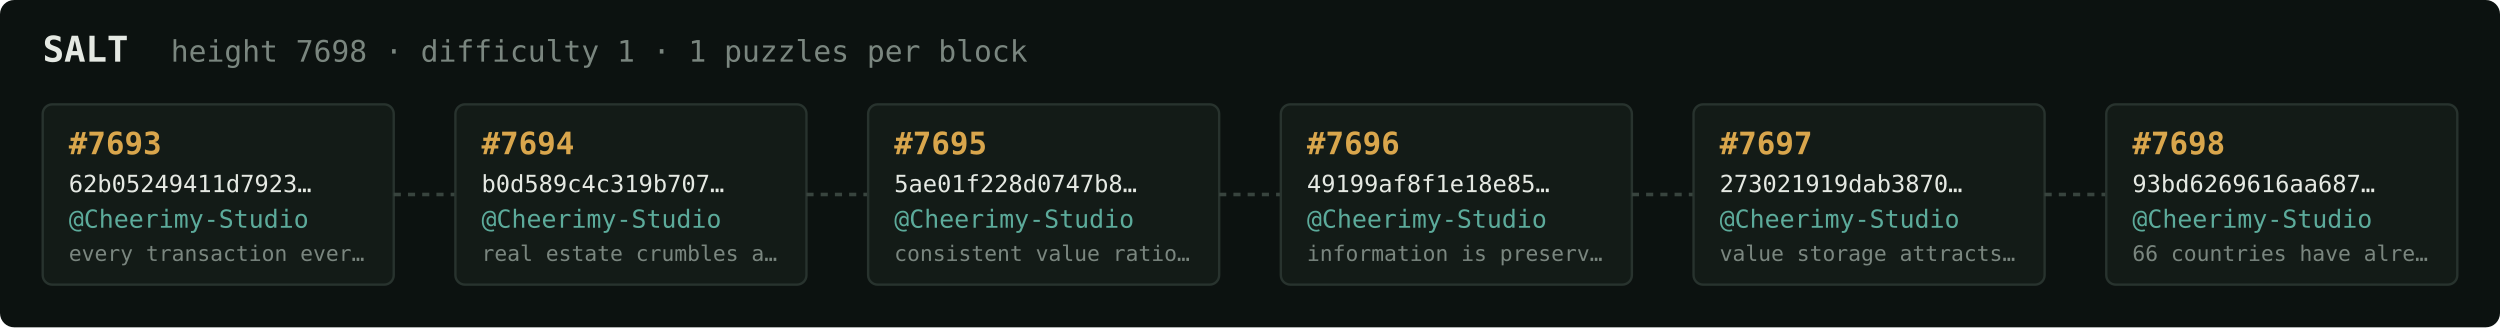
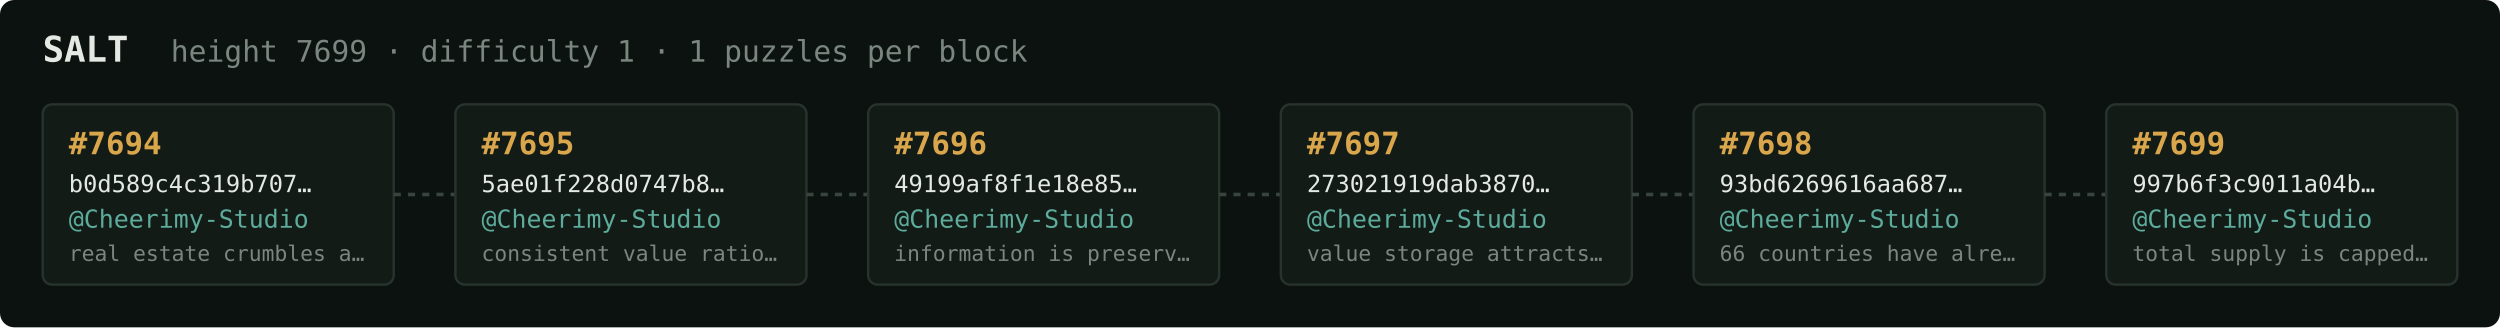
<svg xmlns="http://www.w3.org/2000/svg" width="1054" height="138" viewBox="0 0 1054 138" font-family="ui-monospace,SFMono-Regular,Menlo,monospace">
  <rect fill="#0c1210" width="1054" height="138" rx="6" />
  <text x="18" y="26" fill="#e5e9e3" font-size="15" font-weight="700">SALT</text>
-   <text x="72" y="26" fill="#7a867f" font-size="12.5">height 7698 · difficulty 1 · 1 puzzles per block</text>
+   <text x="72" y="26" fill="#7a867f" font-size="12.5">height 7699 · difficulty 1 · 1 puzzles per block</text>
  <rect x="18" y="44" width="148" height="76" rx="4" fill="#131b17" stroke="#28332e" stroke-width="1" />
-   <text x="29" y="65" fill="#d9a64c" font-size="13" font-weight="700">#7693</text>
-   <text x="29" y="81" fill="#e5e9e3" font-size="10">62b05249411d7923…</text>
+   <text x="29" y="65" fill="#d9a64c" font-size="13" font-weight="700">#7694</text>
+   <text x="29" y="81" fill="#e5e9e3" font-size="10">b0d589c4c319b707…</text>
  <text x="29" y="96" fill="#5cab9b" font-size="10.5">@Cheerimy-Studio</text>
-   <text x="29" y="110" fill="#7a867f" font-size="9">every transaction ever…</text>
+   <text x="29" y="110" fill="#7a867f" font-size="9">real estate crumbles a…</text>
  <line x1="166" y1="82.0" x2="192" y2="82.0" stroke="#38443e" stroke-width="1.5" stroke-dasharray="3 3" />
  <rect x="192" y="44" width="148" height="76" rx="4" fill="#131b17" stroke="#28332e" stroke-width="1" />
-   <text x="203" y="65" fill="#d9a64c" font-size="13" font-weight="700">#7694</text>
-   <text x="203" y="81" fill="#e5e9e3" font-size="10">b0d589c4c319b707…</text>
+   <text x="203" y="65" fill="#d9a64c" font-size="13" font-weight="700">#7695</text>
+   <text x="203" y="81" fill="#e5e9e3" font-size="10">5ae01f228d0747b8…</text>
  <text x="203" y="96" fill="#5cab9b" font-size="10.5">@Cheerimy-Studio</text>
-   <text x="203" y="110" fill="#7a867f" font-size="9">real estate crumbles a…</text>
+   <text x="203" y="110" fill="#7a867f" font-size="9">consistent value ratio…</text>
  <line x1="340" y1="82.0" x2="366" y2="82.0" stroke="#38443e" stroke-width="1.5" stroke-dasharray="3 3" />
  <rect x="366" y="44" width="148" height="76" rx="4" fill="#131b17" stroke="#28332e" stroke-width="1" />
-   <text x="377" y="65" fill="#d9a64c" font-size="13" font-weight="700">#7695</text>
-   <text x="377" y="81" fill="#e5e9e3" font-size="10">5ae01f228d0747b8…</text>
+   <text x="377" y="65" fill="#d9a64c" font-size="13" font-weight="700">#7696</text>
+   <text x="377" y="81" fill="#e5e9e3" font-size="10">49199af8f1e18e85…</text>
  <text x="377" y="96" fill="#5cab9b" font-size="10.5">@Cheerimy-Studio</text>
-   <text x="377" y="110" fill="#7a867f" font-size="9">consistent value ratio…</text>
+   <text x="377" y="110" fill="#7a867f" font-size="9">information is preserv…</text>
  <line x1="514" y1="82.0" x2="540" y2="82.0" stroke="#38443e" stroke-width="1.5" stroke-dasharray="3 3" />
  <rect x="540" y="44" width="148" height="76" rx="4" fill="#131b17" stroke="#28332e" stroke-width="1" />
-   <text x="551" y="65" fill="#d9a64c" font-size="13" font-weight="700">#7696</text>
-   <text x="551" y="81" fill="#e5e9e3" font-size="10">49199af8f1e18e85…</text>
+   <text x="551" y="65" fill="#d9a64c" font-size="13" font-weight="700">#7697</text>
+   <text x="551" y="81" fill="#e5e9e3" font-size="10">273021919dab3870…</text>
  <text x="551" y="96" fill="#5cab9b" font-size="10.5">@Cheerimy-Studio</text>
-   <text x="551" y="110" fill="#7a867f" font-size="9">information is preserv…</text>
+   <text x="551" y="110" fill="#7a867f" font-size="9">value storage attracts…</text>
  <line x1="688" y1="82.0" x2="714" y2="82.0" stroke="#38443e" stroke-width="1.5" stroke-dasharray="3 3" />
  <rect x="714" y="44" width="148" height="76" rx="4" fill="#131b17" stroke="#28332e" stroke-width="1" />
-   <text x="725" y="65" fill="#d9a64c" font-size="13" font-weight="700">#7697</text>
-   <text x="725" y="81" fill="#e5e9e3" font-size="10">273021919dab3870…</text>
+   <text x="725" y="65" fill="#d9a64c" font-size="13" font-weight="700">#7698</text>
+   <text x="725" y="81" fill="#e5e9e3" font-size="10">93bd6269616aa687…</text>
  <text x="725" y="96" fill="#5cab9b" font-size="10.5">@Cheerimy-Studio</text>
-   <text x="725" y="110" fill="#7a867f" font-size="9">value storage attracts…</text>
+   <text x="725" y="110" fill="#7a867f" font-size="9">66 countries have alre…</text>
  <line x1="862" y1="82.0" x2="888" y2="82.0" stroke="#38443e" stroke-width="1.5" stroke-dasharray="3 3" />
  <rect x="888" y="44" width="148" height="76" rx="4" fill="#131b17" stroke="#28332e" stroke-width="1" />
-   <text x="899" y="65" fill="#d9a64c" font-size="13" font-weight="700">#7698</text>
-   <text x="899" y="81" fill="#e5e9e3" font-size="10">93bd6269616aa687…</text>
+   <text x="899" y="65" fill="#d9a64c" font-size="13" font-weight="700">#7699</text>
+   <text x="899" y="81" fill="#e5e9e3" font-size="10">997b6f3c9011a04b…</text>
  <text x="899" y="96" fill="#5cab9b" font-size="10.5">@Cheerimy-Studio</text>
-   <text x="899" y="110" fill="#7a867f" font-size="9">66 countries have alre…</text>
+   <text x="899" y="110" fill="#7a867f" font-size="9">total supply is capped…</text>
</svg>
